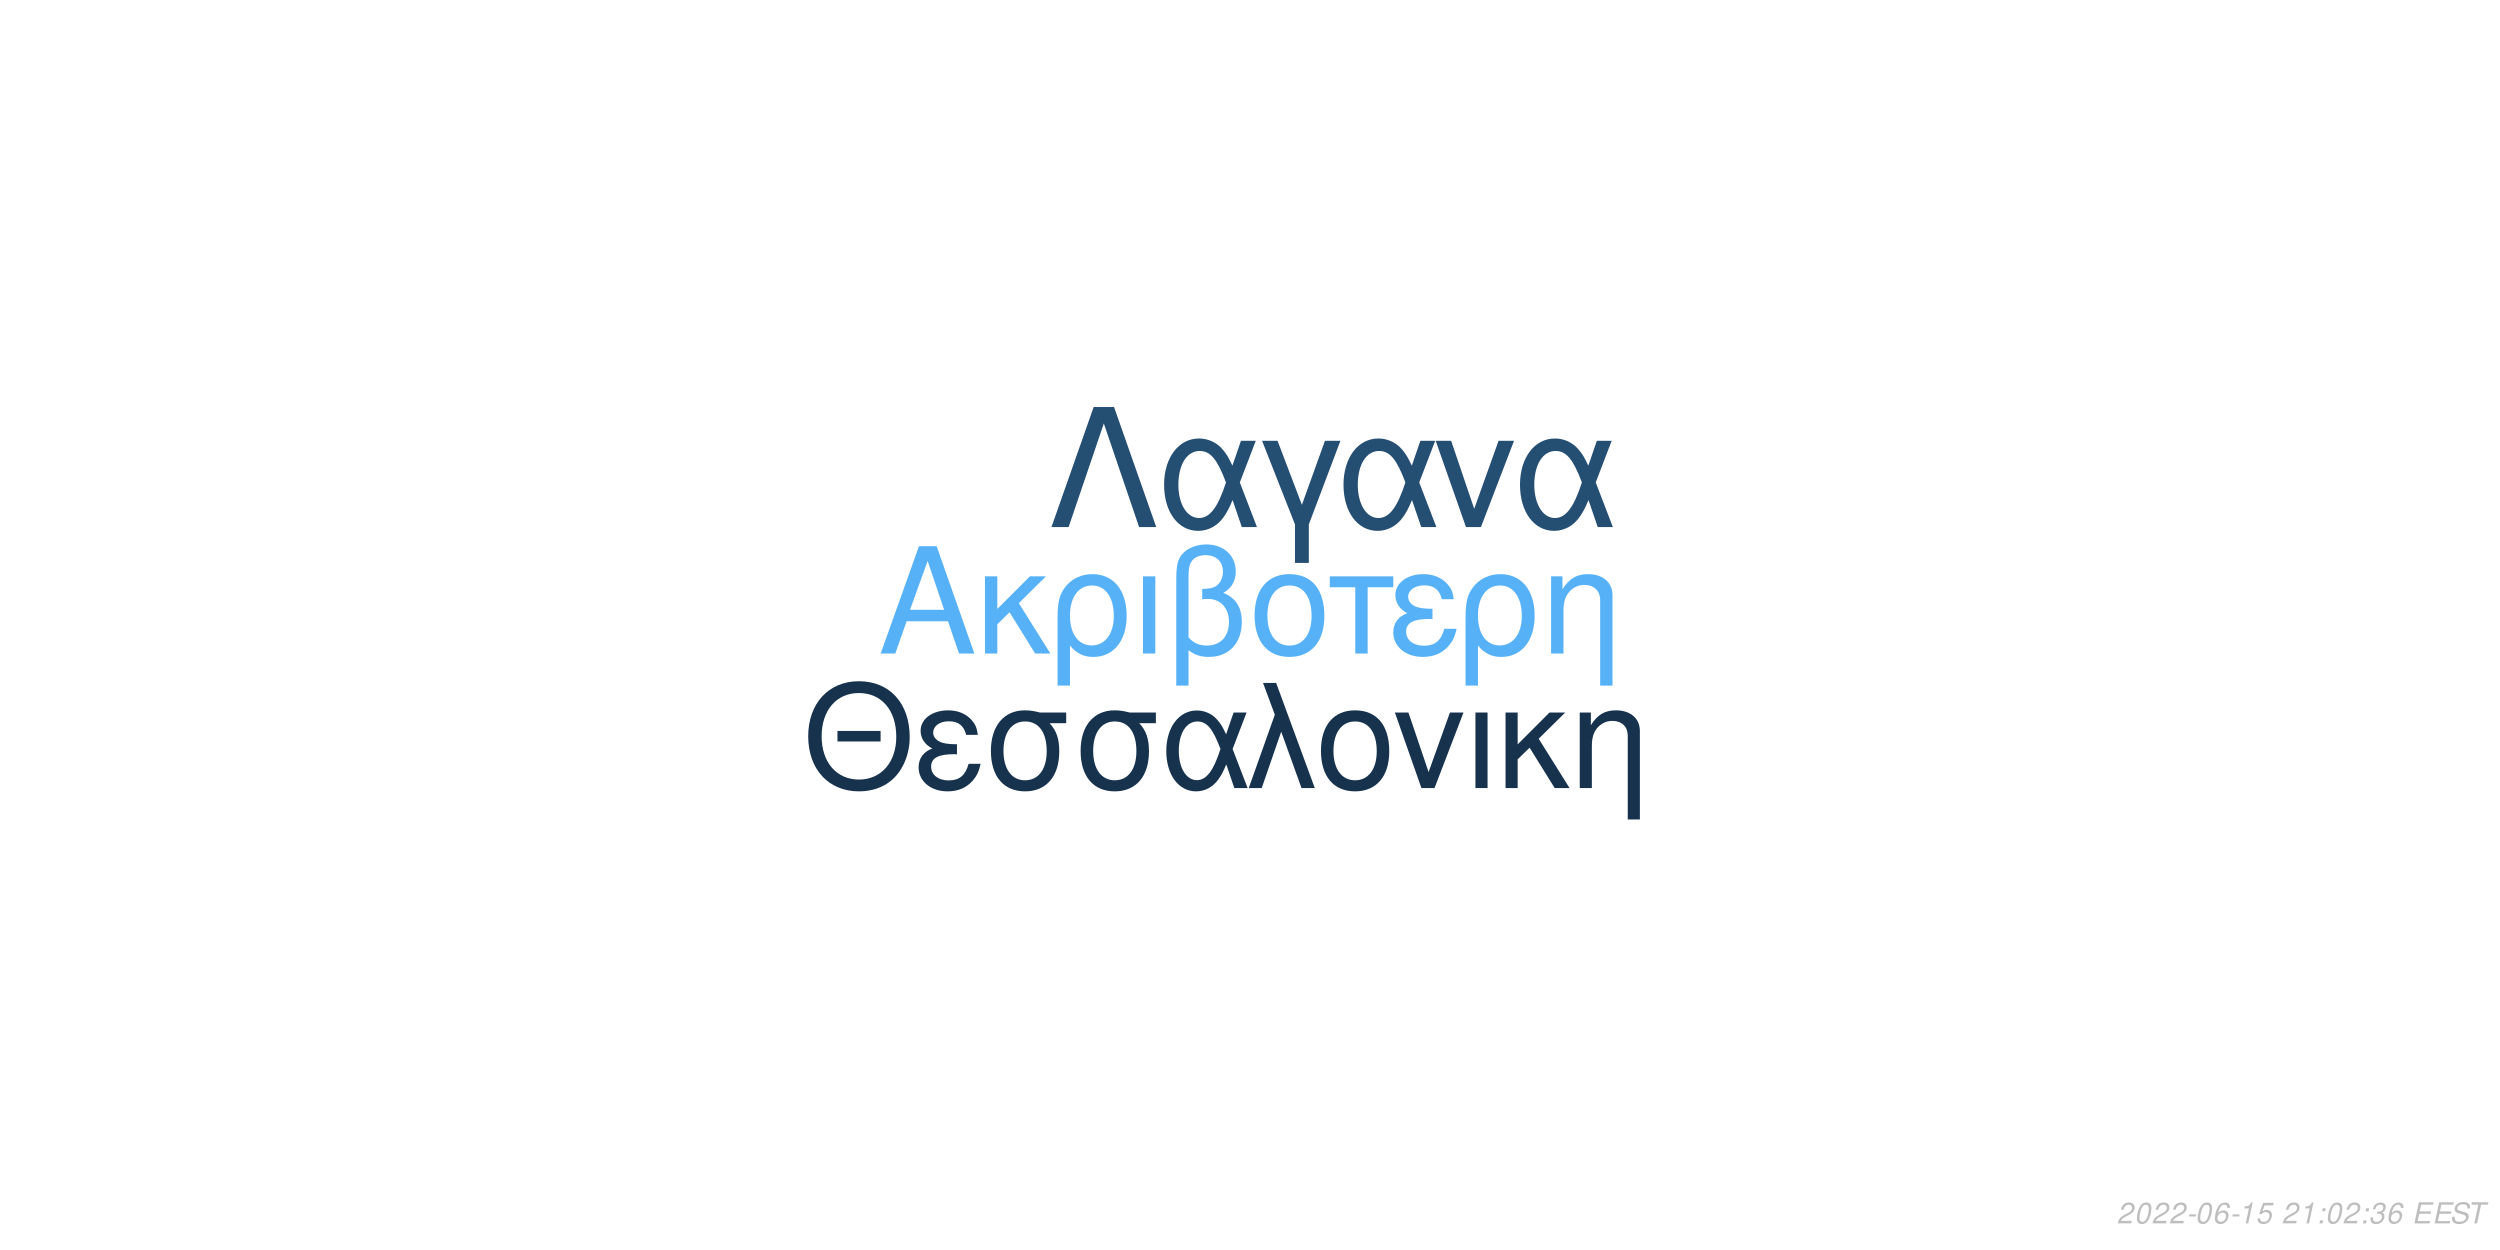
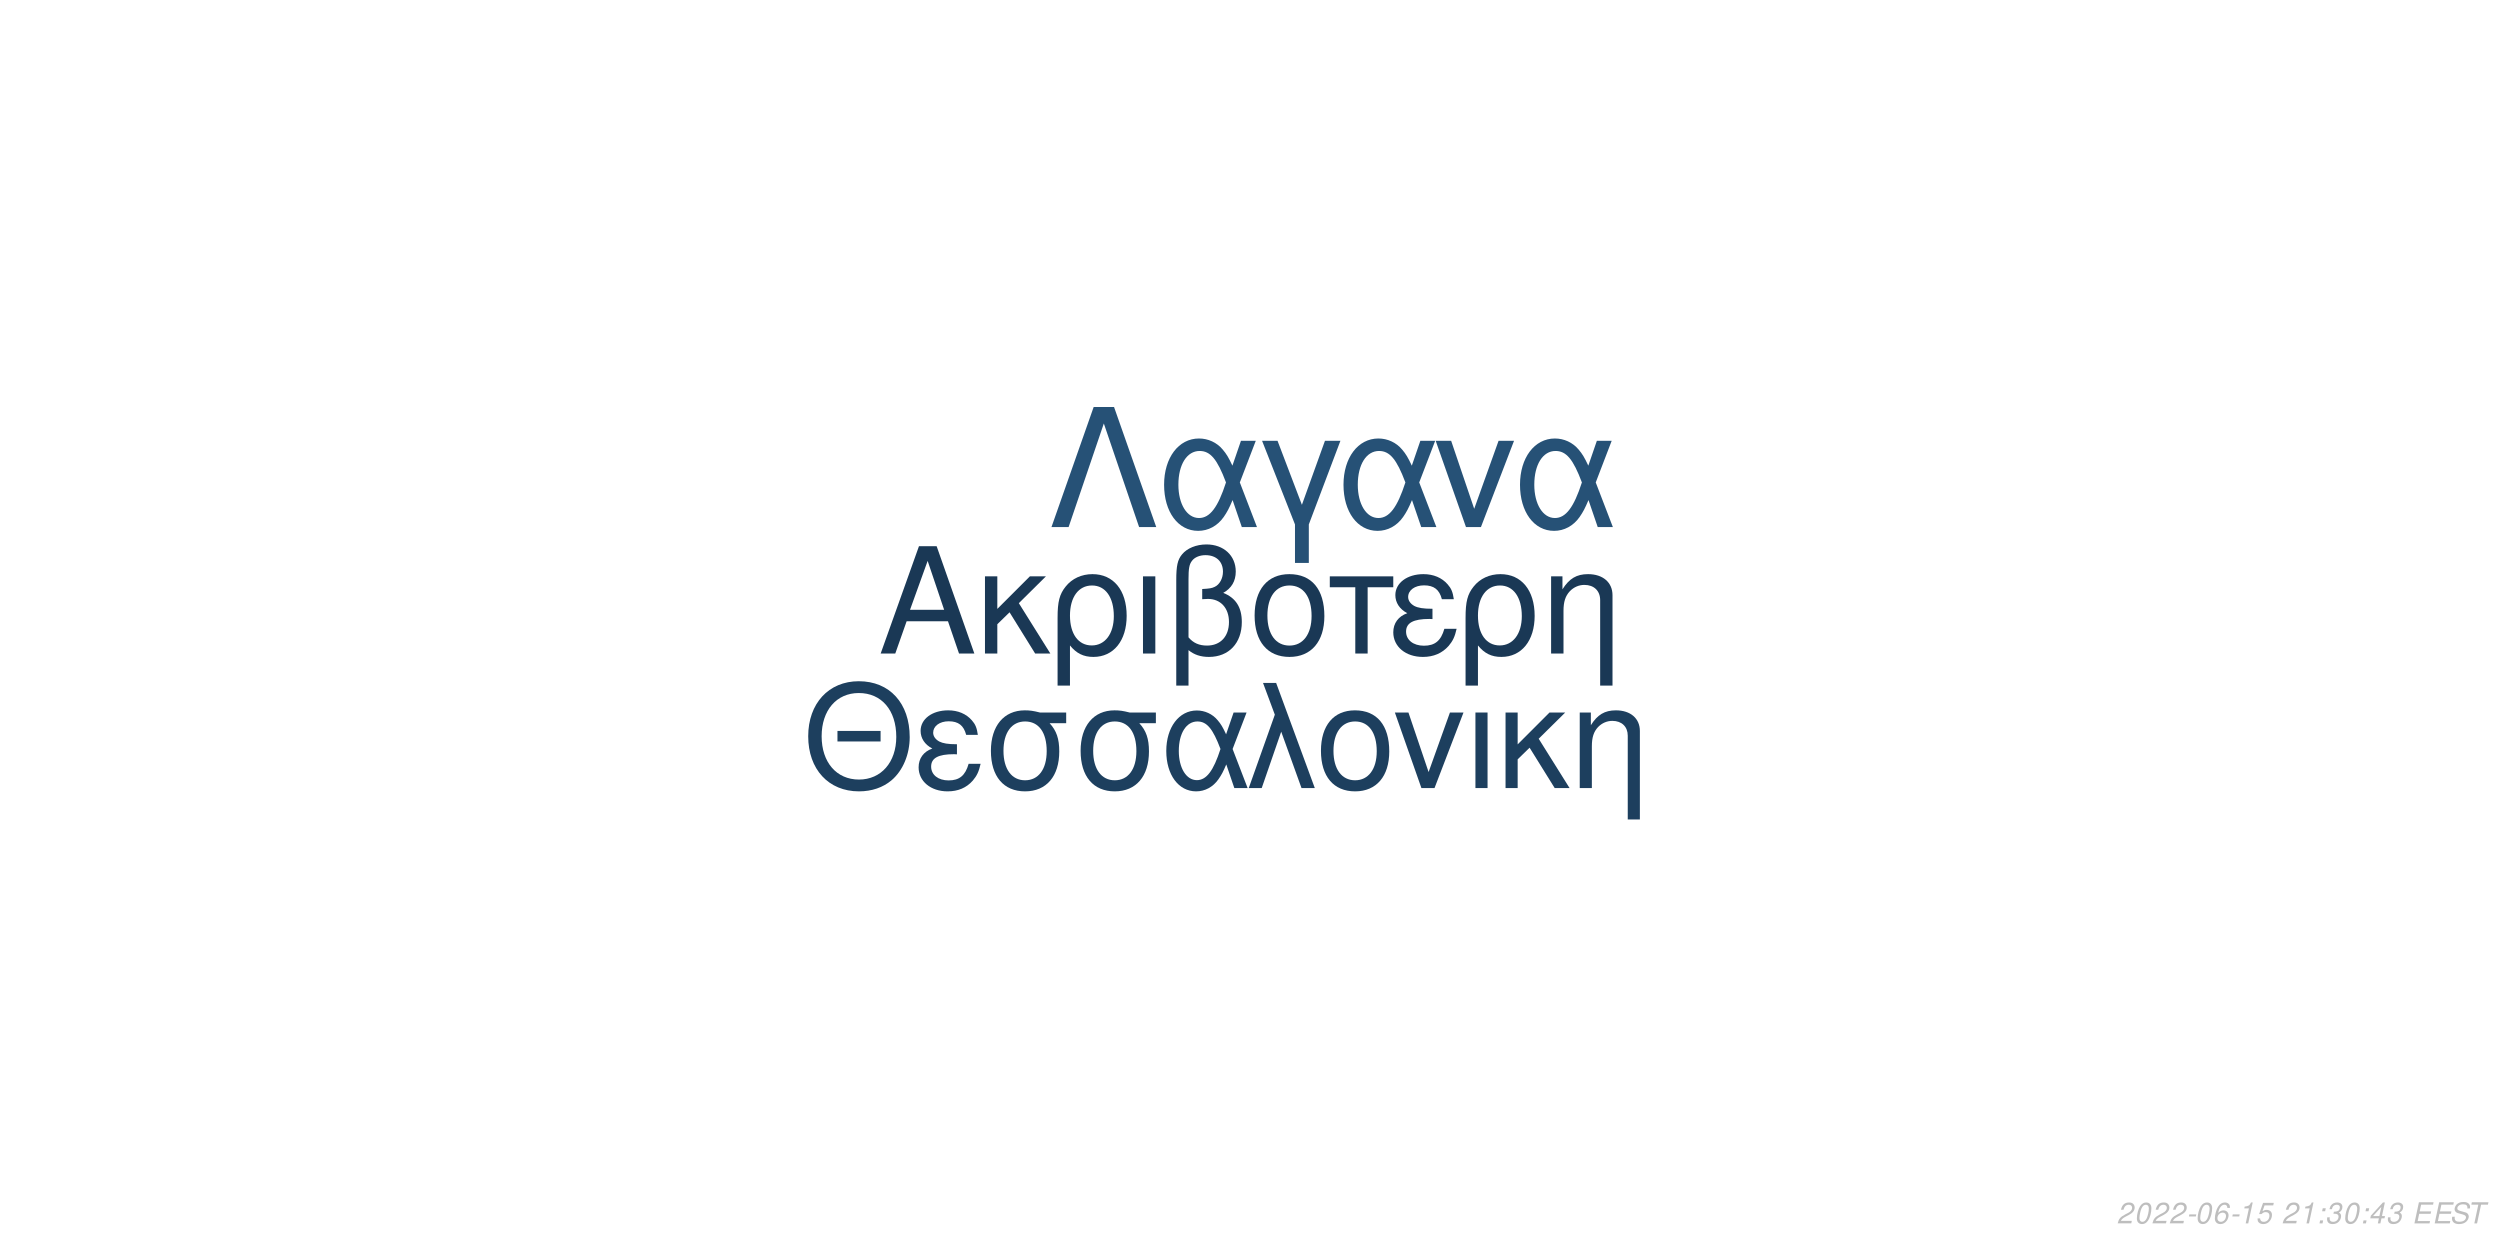
<svg xmlns="http://www.w3.org/2000/svg" xmlns:xlink="http://www.w3.org/1999/xlink" width="864pt" height="432pt" viewBox="0 0 864 432" version="1.1">
  <defs>
    <g>
      <symbol overflow="visible" id="glyph0-0">
        <path style="stroke:none;" d="" />
      </symbol>
      <symbol overflow="visible" id="glyph0-1">
        <path style="stroke:none;" d="M 24.125 -11.141 L 27.938 0 L 33.234 0 L 20.203 -37.094 L 14.094 -37.094 L 0.859 0 L 5.906 0 L 9.828 -11.141 Z M 22.797 -15.109 L 11 -15.109 L 17.094 -32.016 Z M 22.797 -15.109 " />
      </symbol>
      <symbol overflow="visible" id="glyph0-2">
        <path style="stroke:none;" d="M 7.172 -15.422 L 7.172 -26.672 L 2.906 -26.672 L 2.906 0 L 7.172 0 L 7.172 -10.125 L 11.406 -14.25 L 20.25 0 L 25.5 0 L 14.609 -17.406 L 23.969 -26.672 L 18.422 -26.672 Z M 7.172 -15.422 " />
      </symbol>
      <symbol overflow="visible" id="glyph0-3">
        <path style="stroke:none;" d="M 3 11.094 L 7.281 11.094 L 7.281 -2.797 C 9.516 -0.047 11.953 1.172 15.375 1.172 C 22.344 1.172 26.875 -4.422 26.875 -13.031 C 26.875 -21.891 22.297 -27.438 15.062 -27.438 C 11.297 -27.438 7.984 -25.906 5.797 -23.156 C 3.672 -20.516 3 -17.969 3 -12.359 Z M 14.906 -23.516 C 19.547 -23.516 22.438 -19.438 22.438 -12.922 C 22.438 -6.812 19.391 -2.797 14.812 -2.797 C 10.172 -2.797 7.281 -6.766 7.281 -13.125 C 7.281 -19.484 10.234 -23.516 14.906 -23.516 Z M 14.906 -23.516 " />
      </symbol>
      <symbol overflow="visible" id="glyph0-4">
        <path style="stroke:none;" d="M 3.516 0 L 7.781 0 L 7.781 -26.672 L 3.516 -26.672 Z M 3.516 0 " />
      </symbol>
      <symbol overflow="visible" id="glyph0-5">
        <path style="stroke:none;" d="M 4.016 11.094 L 8.25 11.094 L 8.25 -1.172 C 10.172 0.406 12.422 1.172 15.312 1.172 C 22.188 1.172 26.672 -3.609 26.672 -10.891 C 26.672 -15.984 24.578 -19.234 20.25 -20.969 C 23.109 -22.547 24.578 -25.031 24.578 -28.344 C 24.578 -33.844 20.406 -37.703 14.453 -37.703 C 10.938 -37.703 7.734 -36.391 6 -34.25 C 4.484 -32.422 4.016 -30.328 4.016 -25.391 Z M 8.25 -25.656 C 8.25 -29.359 8.5 -30.844 9.469 -32.062 C 10.375 -33.281 12.156 -34 14.094 -34 C 17.812 -34 20.156 -31.812 20.156 -28.297 C 20.156 -25.953 18.984 -23.812 17.297 -23.047 C 16.281 -22.547 15.469 -22.438 12.984 -22.297 L 12.984 -18.781 C 13.734 -18.828 14.344 -18.875 14.969 -18.875 C 19.344 -18.875 22.234 -15.719 22.234 -10.891 C 22.234 -5.906 19.281 -2.75 14.656 -2.75 C 11.953 -2.75 9.922 -3.609 8.25 -5.594 Z M 8.25 -25.656 " />
      </symbol>
      <symbol overflow="visible" id="glyph0-6">
        <path style="stroke:none;" d="M 14.094 -27.438 C 6.562 -27.438 2.094 -22.094 2.094 -13.125 C 2.094 -4.125 6.562 1.172 14.141 1.172 C 21.672 1.172 26.203 -4.172 26.203 -12.922 C 26.203 -22.188 21.828 -27.438 14.094 -27.438 Z M 14.141 -23.516 C 18.938 -23.516 21.781 -19.594 21.781 -12.984 C 21.781 -6.672 18.828 -2.75 14.141 -2.75 C 9.422 -2.75 6.516 -6.672 6.516 -13.125 C 6.516 -19.594 9.422 -23.516 14.141 -23.516 Z M 14.141 -23.516 " />
      </symbol>
      <symbol overflow="visible" id="glyph0-7">
        <path style="stroke:none;" d="M 7.891 0 L 12.156 0 L 12.156 -22.906 L 21.016 -22.906 L 21.016 -26.672 L -0.922 -26.672 L -0.922 -22.906 L 7.891 -22.906 Z M 7.891 0 " />
      </symbol>
      <symbol overflow="visible" id="glyph0-8">
        <path style="stroke:none;" d="M 14.562 -15.469 C 11.344 -15.469 9.562 -15.781 8.297 -16.438 C 6.922 -17.203 6.156 -18.328 6.156 -19.547 C 6.156 -21.891 8.453 -23.562 11.656 -23.562 C 15.062 -23.562 16.953 -22.094 17.812 -18.781 L 21.938 -18.781 C 21.578 -21.266 21.062 -22.5 19.797 -23.922 C 17.812 -26.203 14.906 -27.438 11.453 -27.438 C 5.797 -27.438 1.734 -24.375 1.734 -20.203 C 1.734 -17.609 3.156 -15.375 5.859 -13.938 C 2.797 -12.875 1.016 -10.484 1.016 -7.328 C 1.016 -2.391 5.297 1.172 11.25 1.172 C 14.969 1.172 17.906 -0.109 20.156 -2.641 C 21.578 -4.328 22.297 -5.797 22.906 -8.547 L 18.672 -8.547 C 17.5 -4.422 15.422 -2.703 11.609 -2.703 C 7.938 -2.703 5.438 -4.688 5.438 -7.578 C 5.438 -10.578 7.938 -11.953 13.484 -11.953 C 13.641 -11.953 14.094 -11.953 14.562 -11.906 Z M 14.562 -15.469 " />
      </symbol>
      <symbol overflow="visible" id="glyph0-9">
        <path style="stroke:none;" d="M 3.562 -26.672 L 3.562 0 L 7.844 0 L 7.844 -14.703 C 7.844 -17.906 8.5 -19.891 10.031 -21.531 C 11.406 -22.953 13.188 -23.719 15.062 -23.719 C 18.375 -23.719 20.516 -21.672 20.516 -18.469 L 20.516 11.094 L 24.781 11.094 L 24.781 -20.156 C 24.781 -24.578 21.469 -27.438 16.328 -27.438 C 12.359 -27.438 9.828 -25.906 7.484 -22.188 L 7.484 -26.672 Z M 3.562 -26.672 " />
      </symbol>
      <symbol overflow="visible" id="glyph1-0">
        <path style="stroke:none;" d="" />
      </symbol>
      <symbol overflow="visible" id="glyph1-1">
        <path style="stroke:none;" d="M 26.859 -19.734 L 11.953 -19.734 L 11.953 -16.094 L 26.859 -16.094 Z M 19.328 -36.922 C 8.922 -36.922 1.844 -29.25 1.844 -17.891 C 1.844 -6.484 8.875 1.141 19.391 1.141 C 23.812 1.141 27.703 -0.203 30.641 -2.688 C 34.578 -6.031 36.922 -11.656 36.922 -17.594 C 36.922 -29.297 30 -36.922 19.328 -36.922 Z M 19.328 -32.844 C 27.203 -32.844 32.281 -26.906 32.281 -17.688 C 32.281 -8.922 27.062 -2.938 19.391 -2.938 C 11.609 -2.938 6.484 -8.922 6.484 -17.891 C 6.484 -26.859 11.609 -32.844 19.328 -32.844 Z M 19.328 -32.844 " />
      </symbol>
      <symbol overflow="visible" id="glyph1-2">
        <path style="stroke:none;" d="M 14.25 -15.141 C 11.109 -15.141 9.375 -15.453 8.125 -16.094 C 6.781 -16.844 6.031 -17.938 6.031 -19.141 C 6.031 -21.422 8.266 -23.078 11.406 -23.078 C 14.75 -23.078 16.594 -21.625 17.438 -18.391 L 21.469 -18.391 C 21.125 -20.828 20.625 -22.031 19.391 -23.422 C 17.438 -25.656 14.594 -26.859 11.219 -26.859 C 5.688 -26.859 1.688 -23.875 1.688 -19.781 C 1.688 -17.234 3.094 -15.047 5.734 -13.656 C 2.734 -12.609 1 -10.266 1 -7.172 C 1 -2.344 5.188 1.141 11.016 1.141 C 14.656 1.141 17.547 -0.094 19.734 -2.594 C 21.125 -4.234 21.828 -5.688 22.422 -8.375 L 18.281 -8.375 C 17.141 -4.328 15.094 -2.641 11.359 -2.641 C 7.766 -2.641 5.328 -4.578 5.328 -7.422 C 5.328 -10.359 7.766 -11.703 13.203 -11.703 C 13.359 -11.703 13.797 -11.703 14.25 -11.656 Z M 14.25 -15.141 " />
      </symbol>
      <symbol overflow="visible" id="glyph1-3">
        <path style="stroke:none;" d="M 29 -26.109 L 19.938 -26.109 C 17.594 -26.703 16.438 -26.859 14.703 -26.859 C 7.469 -26.859 2.984 -21.469 2.984 -12.859 C 2.984 -4.031 7.375 1.141 14.797 1.141 C 22.172 1.141 26.609 -4.078 26.609 -12.656 C 26.609 -17.047 25.656 -19.828 23.266 -22.422 L 29 -22.422 Z M 14.797 -23.016 C 19.531 -23.016 22.266 -19.234 22.266 -12.75 C 22.266 -6.531 19.438 -2.688 14.797 -2.688 C 10.172 -2.688 7.328 -6.531 7.328 -12.859 C 7.328 -19.188 10.172 -23.016 14.797 -23.016 Z M 14.797 -23.016 " />
      </symbol>
      <symbol overflow="visible" id="glyph1-4">
        <path style="stroke:none;" d="M 29.344 -26.109 L 24.859 -26.109 L 22.266 -18.578 C 21.125 -21.031 20.484 -22.125 19.328 -23.469 C 17.547 -25.609 14.906 -26.812 12.156 -26.812 C 5.984 -26.812 1.594 -20.984 1.594 -12.812 C 1.594 -4.578 5.828 1.141 11.906 1.141 C 14.953 1.141 17.734 -0.344 19.625 -3.047 C 20.672 -4.531 21.281 -5.688 22.328 -8.172 L 25.109 0 L 29.703 0 L 24.516 -13.5 Z M 20.328 -13.5 C 17.891 -5.922 15.453 -2.734 12.156 -2.734 C 8.516 -2.734 5.922 -6.922 5.922 -12.812 C 5.922 -18.938 8.516 -23.016 12.359 -23.016 C 15.594 -23.016 17.688 -20.531 20.328 -13.5 Z M 20.328 -13.5 " />
      </symbol>
      <symbol overflow="visible" id="glyph1-5">
        <path style="stroke:none;" d="M 1.094 0 L 5.578 0 L 12.312 -19.484 L 19.328 0 L 23.922 0 L 10.562 -36.328 L 6.031 -36.328 L 10.109 -25.359 Z M 1.094 0 " />
      </symbol>
      <symbol overflow="visible" id="glyph1-6">
        <path style="stroke:none;" d="M 13.797 -26.859 C 6.422 -26.859 2.047 -21.625 2.047 -12.859 C 2.047 -4.031 6.422 1.141 13.859 1.141 C 21.234 1.141 25.656 -4.078 25.656 -12.656 C 25.656 -21.719 21.375 -26.859 13.797 -26.859 Z M 13.859 -23.016 C 18.531 -23.016 21.328 -19.188 21.328 -12.703 C 21.328 -6.531 18.438 -2.688 13.859 -2.688 C 9.219 -2.688 6.375 -6.531 6.375 -12.859 C 6.375 -19.188 9.219 -23.016 13.859 -23.016 Z M 13.859 -23.016 " />
      </symbol>
      <symbol overflow="visible" id="glyph1-7">
        <path style="stroke:none;" d="M 14.297 0 L 24.312 -26.109 L 19.625 -26.109 L 12.25 -5.531 L 5.281 -26.109 L 0.594 -26.109 L 9.766 0 Z M 14.297 0 " />
      </symbol>
      <symbol overflow="visible" id="glyph1-8">
        <path style="stroke:none;" d="M 3.438 0 L 7.625 0 L 7.625 -26.109 L 3.438 -26.109 Z M 3.438 0 " />
      </symbol>
      <symbol overflow="visible" id="glyph1-9">
        <path style="stroke:none;" d="M 7.031 -15.094 L 7.031 -26.109 L 2.844 -26.109 L 2.844 0 L 7.031 0 L 7.031 -9.922 L 11.156 -13.953 L 19.828 0 L 24.969 0 L 14.297 -17.047 L 23.469 -26.109 L 18.031 -26.109 Z M 7.031 -15.094 " />
      </symbol>
      <symbol overflow="visible" id="glyph1-10">
        <path style="stroke:none;" d="M 3.484 -26.109 L 3.484 0 L 7.672 0 L 7.672 -14.406 C 7.672 -17.547 8.328 -19.484 9.812 -21.078 C 11.156 -22.469 12.906 -23.219 14.75 -23.219 C 17.984 -23.219 20.078 -21.234 20.078 -18.094 L 20.078 10.859 L 24.266 10.859 L 24.266 -19.734 C 24.266 -24.062 21.031 -26.859 16 -26.859 C 12.109 -26.859 9.609 -25.359 7.328 -21.719 L 7.328 -26.109 Z M 3.484 -26.109 " />
      </symbol>
      <symbol overflow="visible" id="glyph2-0">
        <path style="stroke:none;" d="" />
      </symbol>
      <symbol overflow="visible" id="glyph2-1">
        <path style="stroke:none;" d="M 22.531 -41.484 L 15.484 -41.484 L 0.906 0 L 6.828 0 L 19 -35.797 L 31.188 0 L 37.109 0 Z M 22.531 -41.484 " />
      </symbol>
      <symbol overflow="visible" id="glyph2-2">
        <path style="stroke:none;" d="M 33.516 -29.812 L 28.391 -29.812 L 25.438 -21.219 C 24.125 -24.016 23.391 -25.266 22.078 -26.797 C 20.031 -29.25 17.016 -30.609 13.891 -30.609 C 6.828 -30.609 1.828 -23.953 1.828 -14.625 C 1.828 -5.234 6.656 1.312 13.594 1.312 C 17.078 1.312 20.266 -0.391 22.422 -3.469 C 23.609 -5.172 24.297 -6.484 25.5 -9.328 L 28.688 0 L 33.922 0 L 28 -15.422 Z M 23.219 -15.422 C 20.422 -6.766 17.641 -3.125 13.891 -3.125 C 9.734 -3.125 6.766 -7.906 6.766 -14.625 C 6.766 -21.625 9.734 -26.297 14.109 -26.297 C 17.812 -26.297 20.203 -23.453 23.219 -15.422 Z M 23.219 -15.422 " />
      </symbol>
      <symbol overflow="visible" id="glyph2-3">
        <path style="stroke:none;" d="M 12.062 12.406 L 16.844 12.406 L 16.844 -0.906 L 27.766 -29.812 L 22.422 -29.812 L 14.453 -7.688 L 6.031 -29.812 L 0.688 -29.812 L 12.062 -0.906 Z M 12.062 12.406 " />
      </symbol>
      <symbol overflow="visible" id="glyph2-4">
        <path style="stroke:none;" d="M 16.328 0 L 27.766 -29.812 L 22.422 -29.812 L 14 -6.312 L 6.031 -29.812 L 0.688 -29.812 L 11.156 0 Z M 16.328 0 " />
      </symbol>
      <symbol overflow="visible" id="glyph3-0">
        <path style="stroke:none;" d="" />
      </symbol>
      <symbol overflow="visible" id="glyph3-1">
        <path style="stroke:none;" d="M 5.234 -0.875 L 1.469 -0.875 C 1.641 -1.375 2.203 -1.891 3.109 -2.344 L 4.234 -2.938 C 5.562 -3.625 6.219 -4.469 6.219 -5.484 C 6.219 -5.938 6.062 -6.359 5.797 -6.656 C 5.469 -7.047 4.984 -7.234 4.312 -7.234 C 2.766 -7.234 1.891 -6.453 1.484 -4.734 L 2.375 -4.734 C 2.484 -5.188 2.609 -5.484 2.797 -5.75 C 3.094 -6.203 3.609 -6.453 4.188 -6.453 C 4.891 -6.453 5.344 -6.031 5.344 -5.375 C 5.344 -4.703 4.859 -4.094 4.016 -3.656 L 2.984 -3.125 C 1.234 -2.188 0.797 -1.656 0.344 -0.016 L 5.047 -0.016 Z M 5.234 -0.875 " />
      </symbol>
      <symbol overflow="visible" id="glyph3-2">
        <path style="stroke:none;" d="M 4.203 -7.234 C 3.375 -7.234 2.688 -6.812 2.125 -5.984 C 1.484 -5.047 0.984 -3.188 0.984 -1.734 C 0.984 -1.109 1.172 -0.562 1.484 -0.266 C 1.797 0.047 2.281 0.234 2.766 0.234 C 3.625 0.234 4.281 -0.156 4.859 -1.016 C 5.516 -1.953 6 -3.797 6 -5.266 C 6 -6.5 5.328 -7.234 4.203 -7.234 Z M 4.094 -6.453 C 4.734 -6.453 5.125 -5.984 5.125 -5.156 C 5.125 -4.203 4.781 -2.625 4.406 -1.812 C 3.984 -0.938 3.516 -0.547 2.875 -0.547 C 2.25 -0.547 1.875 -1.031 1.875 -1.828 C 1.875 -2.797 2.203 -4.344 2.594 -5.203 C 2.984 -6.047 3.453 -6.453 4.094 -6.453 Z M 4.094 -6.453 " />
      </symbol>
      <symbol overflow="visible" id="glyph3-3">
        <path style="stroke:none;" d="M 3.516 -3.125 L 1.125 -3.125 L 0.969 -2.406 L 3.359 -2.406 Z M 3.516 -3.125 " />
      </symbol>
      <symbol overflow="visible" id="glyph3-4">
        <path style="stroke:none;" d="M 6.125 -5.344 L 6.141 -5.625 C 6.141 -6.609 5.453 -7.234 4.391 -7.234 C 3.438 -7.234 2.641 -6.719 2.016 -5.703 C 1.422 -4.781 0.938 -2.953 0.938 -1.688 C 0.938 -0.516 1.688 0.234 2.859 0.234 C 3.703 0.234 4.438 -0.156 5 -0.875 C 5.406 -1.422 5.672 -2.156 5.672 -2.766 C 5.672 -3.812 4.969 -4.5 3.906 -4.5 C 3.234 -4.5 2.672 -4.234 2.094 -3.625 C 2.406 -5.375 3.234 -6.453 4.25 -6.453 C 4.703 -6.453 5.062 -6.234 5.172 -5.844 C 5.203 -5.719 5.234 -5.578 5.25 -5.344 Z M 3.656 -3.734 C 4.344 -3.734 4.797 -3.281 4.797 -2.625 C 4.797 -1.469 3.984 -0.547 2.984 -0.547 C 2.297 -0.547 1.812 -1.047 1.812 -1.766 C 1.812 -2.859 2.625 -3.734 3.656 -3.734 Z M 3.656 -3.734 " />
      </symbol>
      <symbol overflow="visible" id="glyph3-5">
        <path style="stroke:none;" d="M 3.703 -5.188 L 2.594 0 L 3.469 0 L 5.016 -7.234 L 4.438 -7.234 C 3.906 -6.156 3.688 -6.016 2.234 -5.812 L 2.109 -5.188 Z M 3.703 -5.188 " />
      </symbol>
      <symbol overflow="visible" id="glyph3-6">
        <path style="stroke:none;" d="M 6.297 -7.094 L 2.594 -7.094 L 1.234 -3.234 L 2.047 -3.234 C 2.656 -3.766 2.938 -3.906 3.531 -3.906 C 4.328 -3.906 4.797 -3.453 4.797 -2.688 C 4.797 -1.438 3.969 -0.547 2.828 -0.547 C 2.031 -0.547 1.609 -0.938 1.578 -1.734 L 0.703 -1.734 L 0.703 -1.516 C 0.703 -0.938 0.844 -0.547 1.188 -0.266 C 1.562 0.062 2.078 0.234 2.703 0.234 C 3.656 0.234 4.391 -0.156 4.984 -0.922 C 5.422 -1.5 5.672 -2.234 5.672 -2.953 C 5.672 -4 4.938 -4.672 3.812 -4.672 C 3.328 -4.672 2.906 -4.547 2.406 -4.234 L 3.109 -6.219 L 6.109 -6.219 Z M 6.297 -7.094 " />
      </symbol>
      <symbol overflow="visible" id="glyph3-7">
        <path style="stroke:none;" d="" />
      </symbol>
      <symbol overflow="visible" id="glyph3-8">
        <path style="stroke:none;" d="M 2.359 -1.031 L 1.312 -1.031 L 1.094 0 L 2.141 0 Z M 3.266 -5.234 L 2.219 -5.234 L 2 -4.203 L 3.047 -4.203 Z M 3.266 -5.234 " />
      </symbol>
      <symbol overflow="visible" id="glyph3-9">
        <path style="stroke:none;" d="M 2.922 -3.312 C 3.125 -3.344 3.234 -3.344 3.375 -3.344 C 4.203 -3.344 4.688 -3 4.688 -2.406 C 4.688 -1.312 3.906 -0.547 2.781 -0.547 C 2.047 -0.547 1.594 -0.938 1.594 -1.562 C 1.594 -1.719 1.609 -1.844 1.656 -2.094 L 0.766 -2.094 C 0.734 -1.797 0.719 -1.641 0.719 -1.469 C 0.719 -0.375 1.406 0.234 2.641 0.234 C 3.547 0.234 4.297 -0.078 4.812 -0.656 C 5.266 -1.156 5.562 -1.875 5.562 -2.547 C 5.562 -3.125 5.344 -3.453 4.797 -3.734 C 5.641 -4.234 6.016 -4.844 6.016 -5.734 C 6.016 -6.656 5.312 -7.234 4.203 -7.234 C 3.375 -7.234 2.672 -6.938 2.188 -6.375 C 1.891 -6.031 1.703 -5.641 1.516 -4.906 L 2.391 -4.906 C 2.5 -5.359 2.594 -5.594 2.734 -5.812 C 3.047 -6.234 3.516 -6.453 4.078 -6.453 C 4.734 -6.453 5.141 -6.125 5.141 -5.578 C 5.141 -5.188 5.016 -4.797 4.797 -4.547 C 4.516 -4.234 4 -4.062 3.266 -4.062 L 3.078 -4.062 Z M 2.922 -3.312 " />
      </symbol>
      <symbol overflow="visible" id="glyph3-10">
+         <path style="stroke:none;" d="M 3.625 -1.75 L 3.266 0 L 4.141 0 L 4.516 -1.75 L 5.562 -1.75 L 5.734 -2.531 L 4.688 -2.531 L 5.688 -7.234 L 5.016 -7.234 L 0.844 -2.672 L 0.641 -1.75 Z M 3.797 -2.531 L 1.594 -2.531 L 4.469 -5.703 Z M 3.797 -2.531 " />
+       </symbol>
+       <symbol overflow="visible" id="glyph3-11">
        <path style="stroke:none;" d="M 2.547 -3.312 L 6.5 -3.312 L 6.688 -4.141 L 2.719 -4.141 L 3.219 -6.469 L 7.344 -6.469 L 7.516 -7.297 L 2.453 -7.297 L 0.906 0 L 6.125 0 L 6.297 -0.812 L 2.016 -0.812 Z M 2.547 -3.312 " />
      </symbol>
-       <symbol overflow="visible" id="glyph3-11">
+       <symbol overflow="visible" id="glyph3-12">
        <path style="stroke:none;" d="M 7.062 -5.156 C 7.125 -5.438 7.141 -5.562 7.141 -5.703 C 7.141 -6.156 6.938 -6.594 6.594 -6.891 C 6.188 -7.25 5.656 -7.406 4.875 -7.406 C 3.844 -7.406 3.047 -7.125 2.5 -6.562 C 2.094 -6.141 1.781 -5.438 1.781 -4.922 C 1.781 -4.297 2.219 -3.766 2.891 -3.562 L 4.594 -3.094 C 5.406 -2.859 5.734 -2.578 5.734 -2.094 C 5.734 -1.781 5.547 -1.406 5.266 -1.141 C 4.844 -0.766 4.266 -0.578 3.453 -0.578 C 2.328 -0.578 1.812 -0.984 1.812 -1.906 C 1.812 -2.047 1.812 -2.125 1.844 -2.312 L 0.984 -2.312 C 0.906 -2.062 0.891 -1.906 0.891 -1.688 C 0.891 -0.484 1.797 0.234 3.297 0.234 C 4.359 0.234 5.234 -0.062 5.812 -0.609 C 6.344 -1.078 6.688 -1.797 6.688 -2.375 C 6.688 -2.641 6.609 -2.906 6.453 -3.156 C 6.234 -3.5 5.938 -3.703 5.469 -3.828 L 3.75 -4.312 C 2.984 -4.547 2.734 -4.734 2.734 -5.188 C 2.734 -5.547 2.875 -5.844 3.188 -6.109 C 3.547 -6.438 4.031 -6.594 4.703 -6.594 C 5.266 -6.594 5.688 -6.484 5.906 -6.297 C 6.094 -6.125 6.219 -5.797 6.219 -5.516 C 6.219 -5.422 6.203 -5.344 6.188 -5.156 Z M 7.062 -5.156 " />
      </symbol>
-       <symbol overflow="visible" id="glyph3-12">
+       <symbol overflow="visible" id="glyph3-13">
        <path style="stroke:none;" d="M 4.938 -6.469 L 7.312 -6.469 L 7.484 -7.297 L 1.75 -7.297 L 1.578 -6.469 L 3.984 -6.469 L 2.609 0 L 3.547 0 Z M 4.938 -6.469 " />
      </symbol>
    </g>
  </defs>
  <g id="surface1">
    <rect x="0" y="0" width="864" height="432" style="fill:rgb(100%,100%,100%);fill-opacity:1;stroke:none;" />
-     <g style="fill:rgb(33.725%,69.412%,96.863%);fill-opacity:1;">
+     <g style="fill:rgb(10.196%,21.961%,33.333%);fill-opacity:1;">
      <use xlink:href="#glyph0-1" x="303.5" y="225.861" />
      <use xlink:href="#glyph0-2" x="337.5" y="225.861" />
      <use xlink:href="#glyph0-3" x="362.5" y="225.861" />
      <use xlink:href="#glyph0-4" x="391.5" y="225.861" />
      <use xlink:href="#glyph0-5" x="402.5" y="225.861" />
      <use xlink:href="#glyph0-6" x="431.5" y="225.861" />
      <use xlink:href="#glyph0-7" x="460.5" y="225.861" />
      <use xlink:href="#glyph0-8" x="480.5" y="225.861" />
      <use xlink:href="#glyph0-3" x="503.5" y="225.861" />
      <use xlink:href="#glyph0-9" x="532.5" y="225.861" />
    </g>
-     <g style="fill:rgb(9.02%,19.608%,30.196%);fill-opacity:1;">
+     <g style="fill:rgb(11.373%,24.706%,36.863%);fill-opacity:1;">
      <use xlink:href="#glyph1-1" x="277.473" y="272.354" />
      <use xlink:href="#glyph1-2" x="316.473" y="272.354" />
      <use xlink:href="#glyph1-3" x="339.473" y="272.354" />
      <use xlink:href="#glyph1-3" x="370.473" y="272.354" />
      <use xlink:href="#glyph1-4" x="401.473" y="272.354" />
      <use xlink:href="#glyph1-5" x="430.473" y="272.354" />
      <use xlink:href="#glyph1-6" x="454.473" y="272.354" />
      <use xlink:href="#glyph1-7" x="481.473" y="272.354" />
      <use xlink:href="#glyph1-8" x="506.473" y="272.354" />
      <use xlink:href="#glyph1-9" x="517.473" y="272.354" />
      <use xlink:href="#glyph1-10" x="542.473" y="272.354" />
    </g>
-     <g style="fill:rgb(14.51%,30.588%,45.098%);fill-opacity:1;">
+     <g style="fill:rgb(14.902%,31.765%,46.275%);fill-opacity:1;">
      <use xlink:href="#glyph2-1" x="362.484" y="182.152" />
      <use xlink:href="#glyph2-2" x="400.484" y="182.152" />
      <use xlink:href="#glyph2-3" x="435.484" y="182.152" />
      <use xlink:href="#glyph2-2" x="462.484" y="182.152" />
      <use xlink:href="#glyph2-4" x="495.484" y="182.152" />
      <use xlink:href="#glyph2-2" x="523.484" y="182.152" />
    </g>
    <g style="fill:rgb(74.51%,74.51%,74.51%);fill-opacity:1;">
      <use xlink:href="#glyph3-1" x="731.52" y="422.81" />
      <use xlink:href="#glyph3-2" x="737.52" y="422.81" />
      <use xlink:href="#glyph3-1" x="743.52" y="422.81" />
      <use xlink:href="#glyph3-1" x="749.52" y="422.81" />
      <use xlink:href="#glyph3-3" x="755.52" y="422.81" />
      <use xlink:href="#glyph3-2" x="758.52" y="422.81" />
      <use xlink:href="#glyph3-4" x="764.52" y="422.81" />
      <use xlink:href="#glyph3-3" x="770.52" y="422.81" />
      <use xlink:href="#glyph3-5" x="773.52" y="422.81" />
      <use xlink:href="#glyph3-6" x="779.52" y="422.81" />
      <use xlink:href="#glyph3-7" x="785.52" y="422.81" />
      <use xlink:href="#glyph3-1" x="788.52" y="422.81" />
      <use xlink:href="#glyph3-5" x="794.52" y="422.81" />
      <use xlink:href="#glyph3-8" x="800.52" y="422.81" />
-       <use xlink:href="#glyph3-2" x="803.52" y="422.81" />
-       <use xlink:href="#glyph3-1" x="809.52" y="422.81" />
+       <use xlink:href="#glyph3-9" x="803.52" y="422.81" />
+       <use xlink:href="#glyph3-2" x="809.52" y="422.81" />
      <use xlink:href="#glyph3-8" x="815.52" y="422.81" />
-       <use xlink:href="#glyph3-9" x="818.52" y="422.81" />
-       <use xlink:href="#glyph3-4" x="824.52" y="422.81" />
+       <use xlink:href="#glyph3-10" x="818.52" y="422.81" />
+       <use xlink:href="#glyph3-9" x="824.52" y="422.81" />
      <use xlink:href="#glyph3-7" x="830.52" y="422.81" />
-       <use xlink:href="#glyph3-10" x="833.52" y="422.81" />
-       <use xlink:href="#glyph3-10" x="840.52" y="422.81" />
-       <use xlink:href="#glyph3-11" x="846.52" y="422.81" />
-       <use xlink:href="#glyph3-12" x="852.52" y="422.81" />
+       <use xlink:href="#glyph3-11" x="833.52" y="422.81" />
+       <use xlink:href="#glyph3-11" x="840.52" y="422.81" />
+       <use xlink:href="#glyph3-12" x="846.52" y="422.81" />
+       <use xlink:href="#glyph3-13" x="852.52" y="422.81" />
    </g>
  </g>
</svg>
